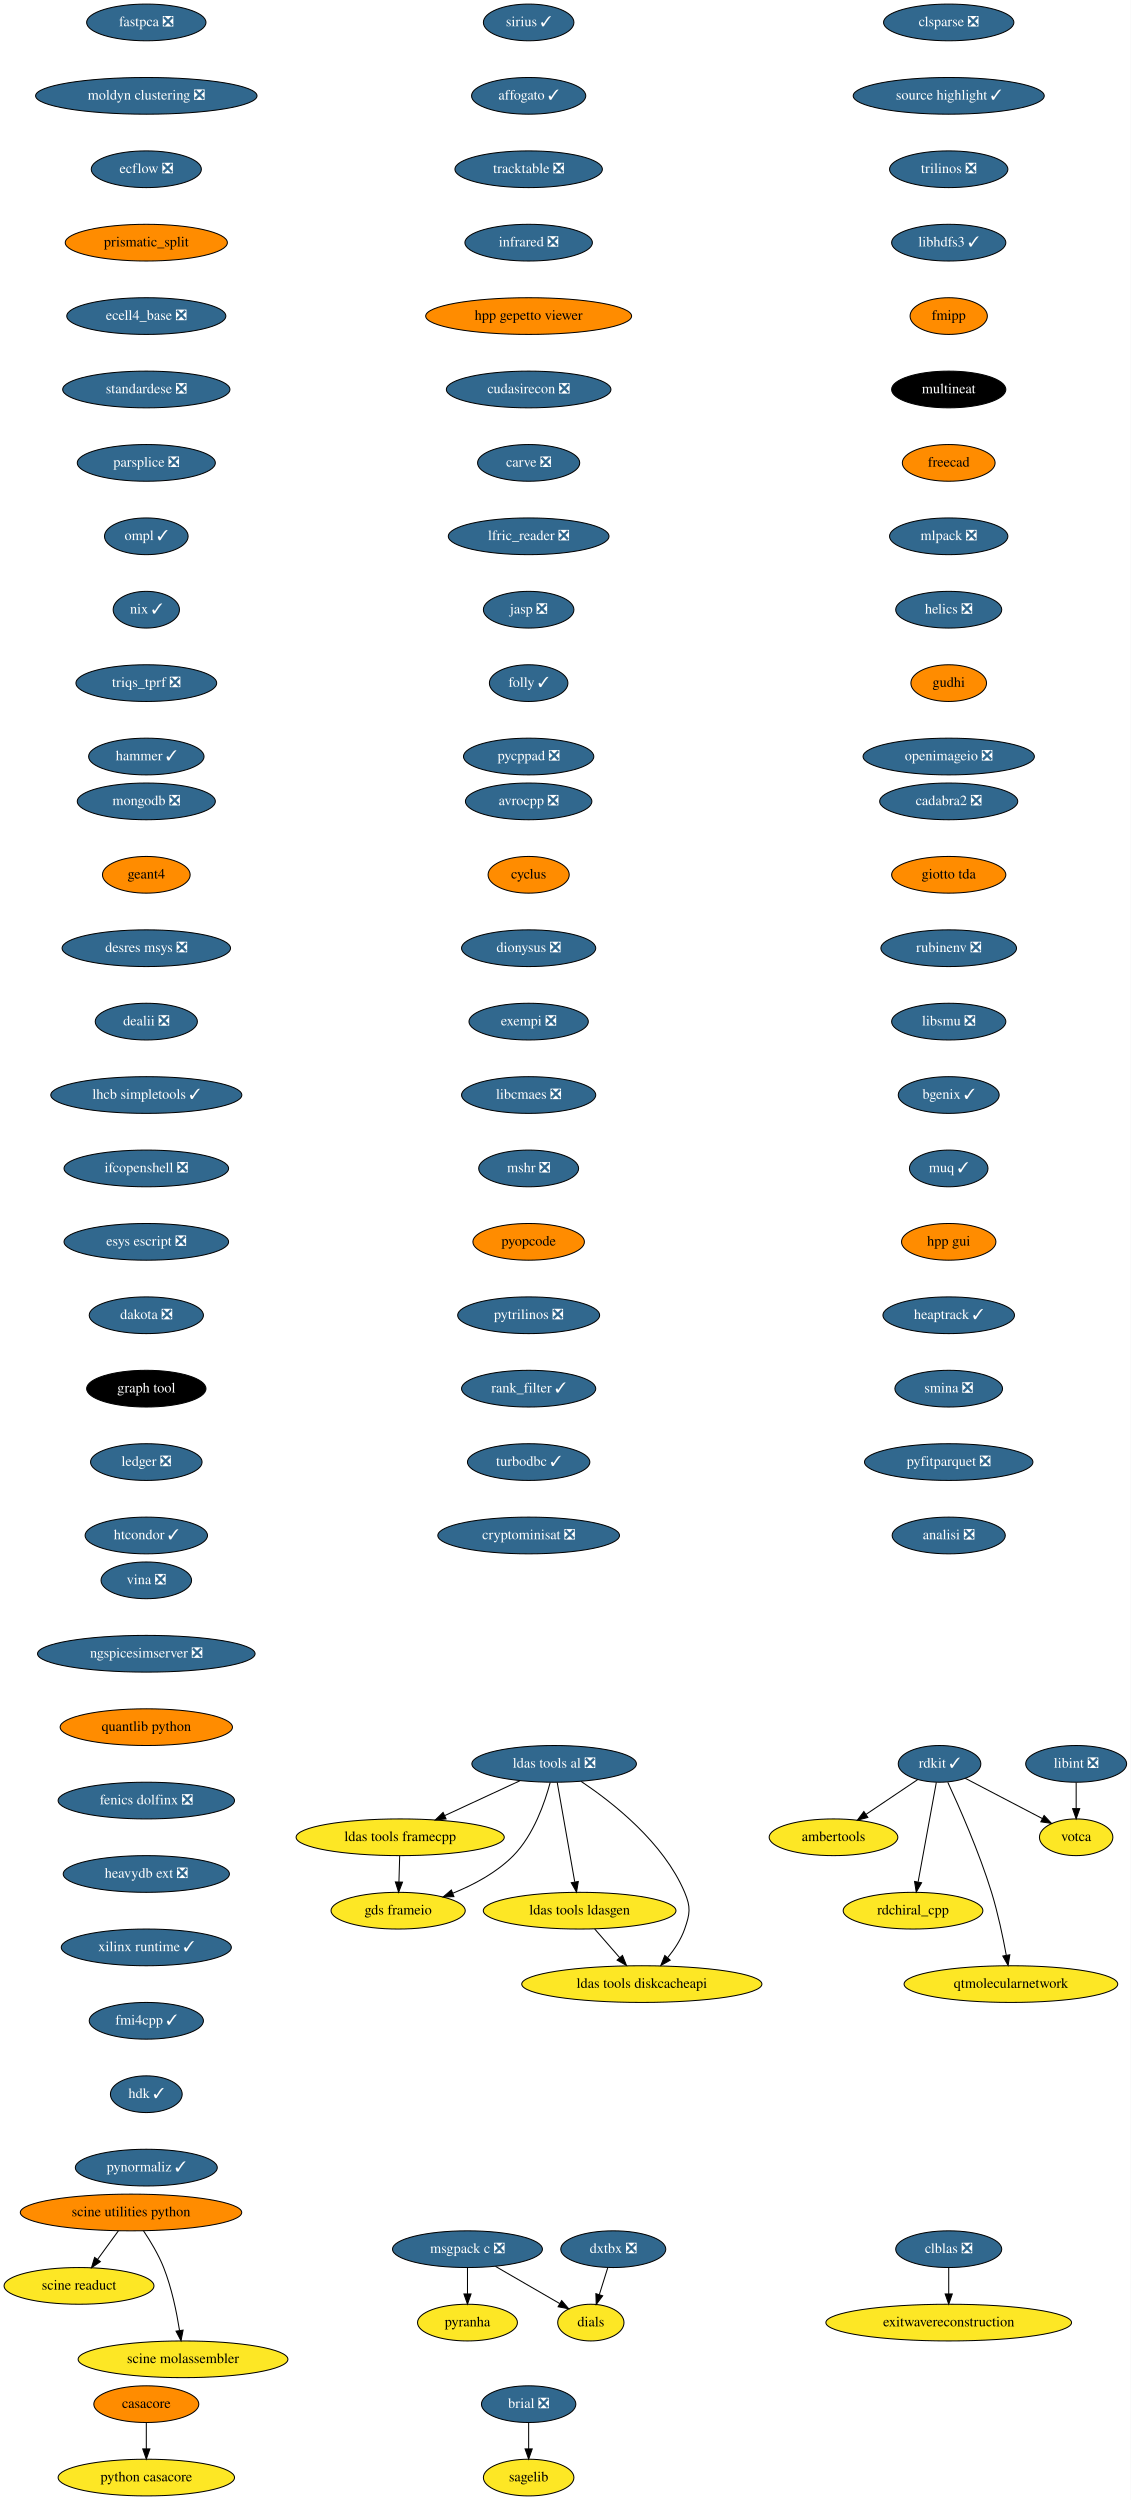
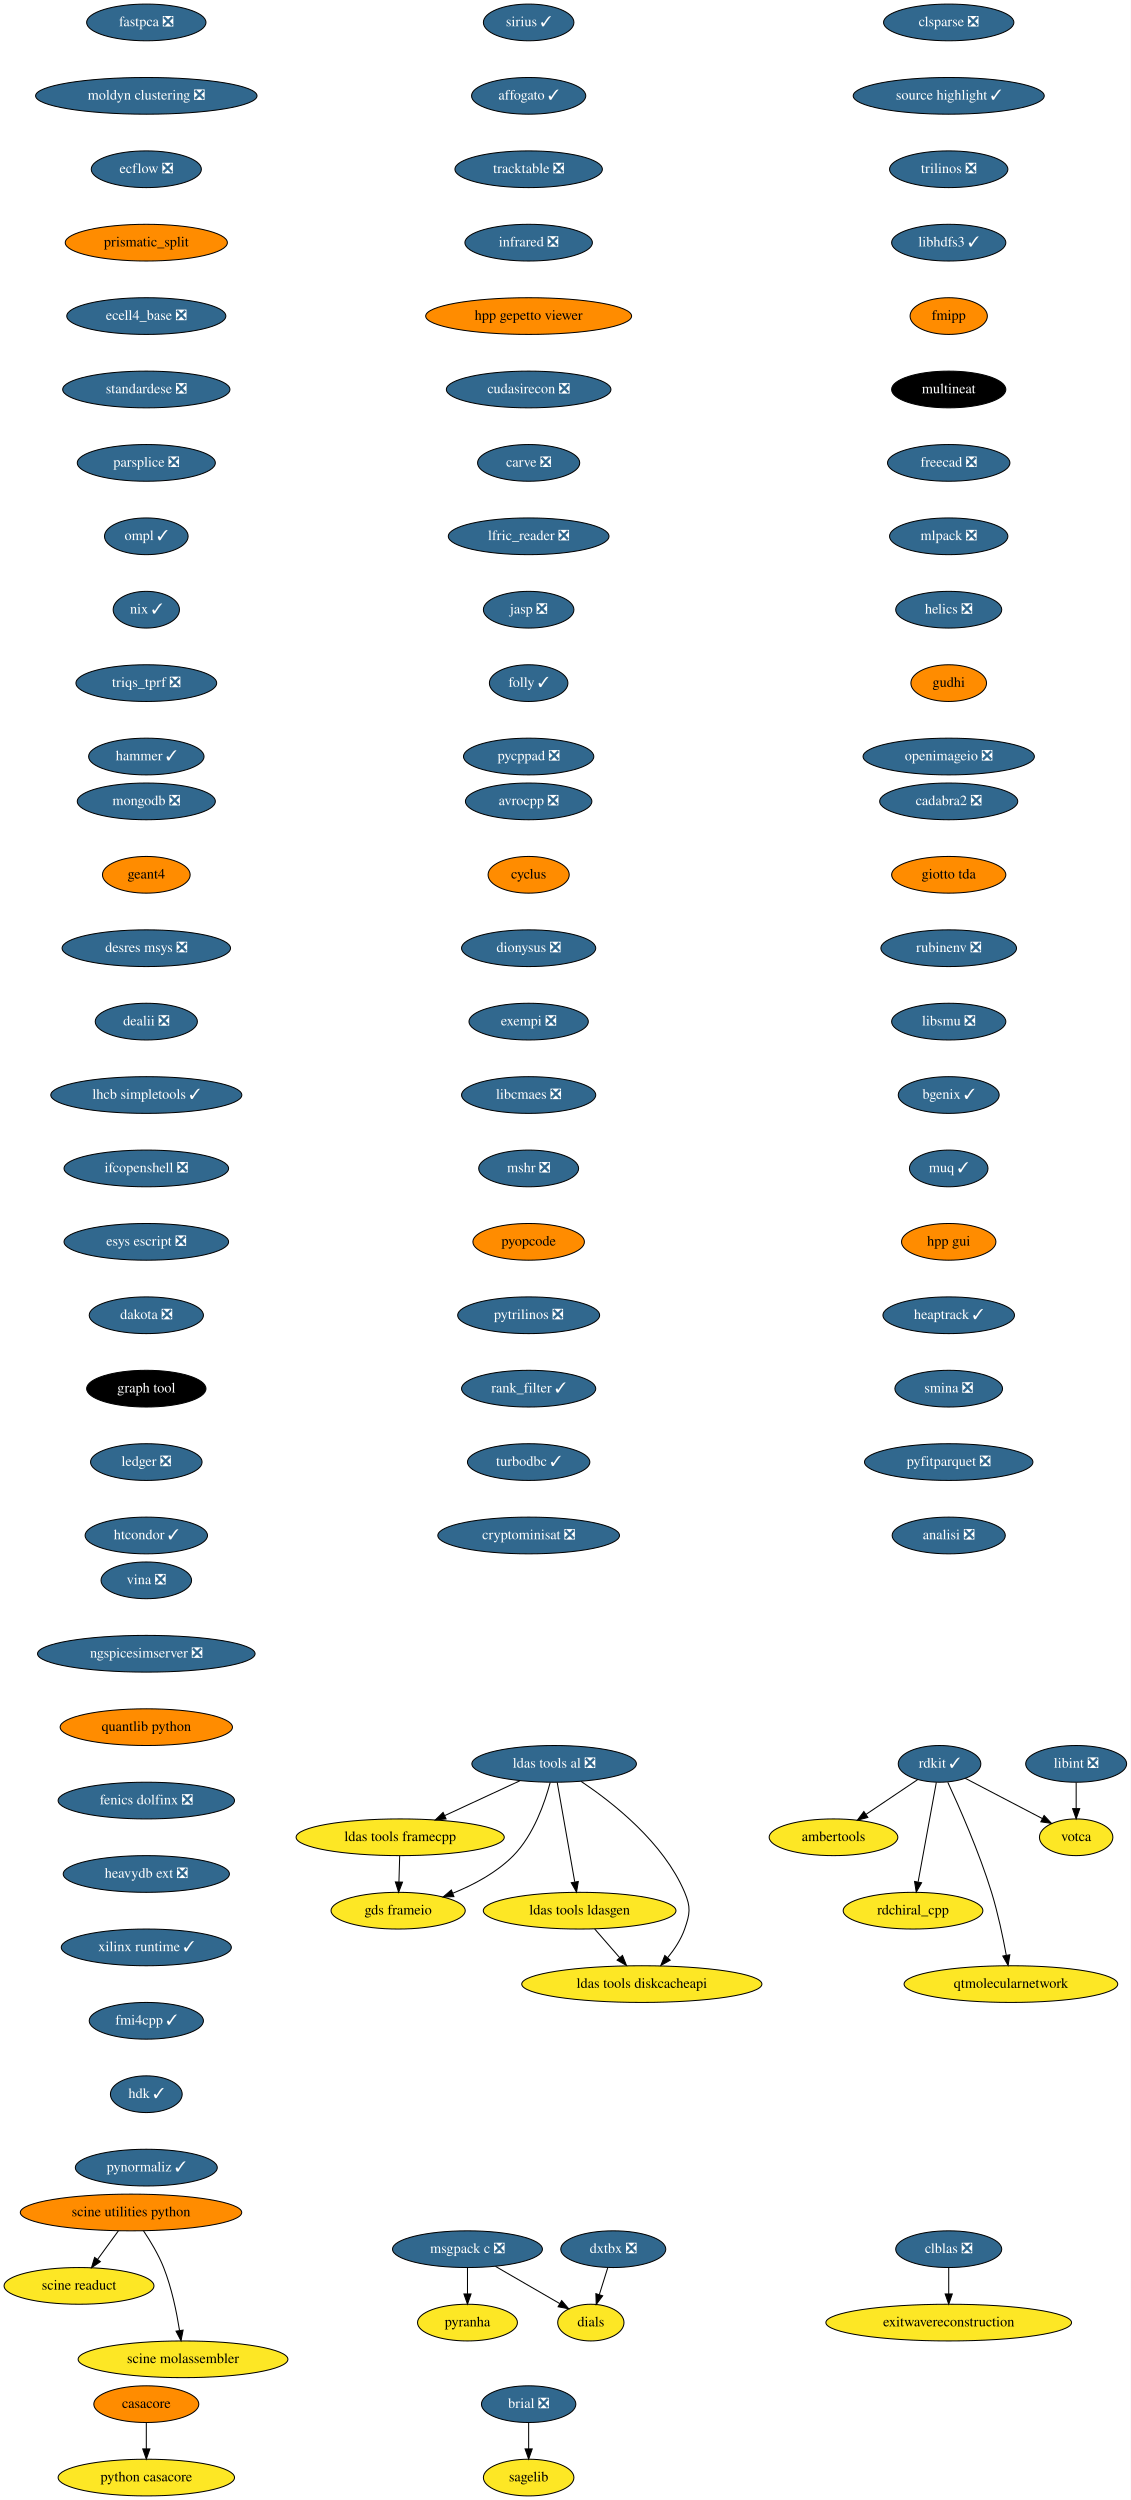
<svg xmlns="http://www.w3.org/2000/svg" xmlns:xlink="http://www.w3.org/1999/xlink" width="1109pt" height="2452pt" viewBox="0.00 0.00 1109.00 2452.00">
  <g id="graph0" class="graph" transform="scale(1 1) rotate(0) translate(4 2448)">
    <polygon fill="white" stroke="none" points="-4,4 -4,-2448 1105,-2448 1105,4 -4,4" />
    <g id="node1" class="node">
      <g id="a_node1">
        <a xlink:href="https://github.com/conda-forge/avrocpp-feedstock/pull/18" xlink:title="avrocpp ❎">
          <ellipse fill="#31688e" stroke="black" cx="514.5" cy="-1662" rx="61.99" ry="18" />
          <text text-anchor="middle" x="514.5" y="-1658.3" font-family="Times,serif" font-size="14.00" fill="white">avrocpp ❎</text>
        </a>
      </g>
    </g>
    <g id="node2" class="node">
      <g id="a_node2">
        <a xlink:href="https://github.com/conda-forge/cyclus-feedstock" xlink:title="cyclus">
          <ellipse fill="#ff8c00" stroke="black" cx="514.5" cy="-1590" rx="39.79" ry="18" />
          <text text-anchor="middle" x="514.5" y="-1586.3" font-family="Times,serif" font-size="14.00">cyclus</text>
        </a>
      </g>
    </g>
    <g id="node7" class="node">
      <g id="a_node7">
        <a xlink:href="https://github.com/conda-forge/dionysus-feedstock/pull/16" xlink:title="dionysus ❎">
          <ellipse fill="#31688e" stroke="black" cx="514.5" cy="-1518" rx="65.79" ry="18" />
          <text text-anchor="middle" x="514.5" y="-1514.3" font-family="Times,serif" font-size="14.00" fill="white">dionysus ❎</text>
        </a>
      </g>
    </g>
    <g id="node3" class="node">
      <g id="a_node3">
        <a xlink:href="https://github.com/conda-forge/brial-feedstock/pull/29" xlink:title="brial ❎">
          <ellipse fill="#31688e" stroke="black" cx="514.5" cy="-90" rx="46.29" ry="18" />
          <text text-anchor="middle" x="514.5" y="-86.3" font-family="Times,serif" font-size="14.00" fill="white">brial ❎</text>
        </a>
      </g>
    </g>
    <g id="node4" class="node">
      <g id="a_node4">
        <a xlink:href="https://github.com/conda-forge/sagelib-feedstock" xlink:title="sagelib">
          <ellipse fill="#fde725" stroke="black" cx="514.5" cy="-18" rx="44.39" ry="18" />
          <text text-anchor="middle" x="514.5" y="-14.3" font-family="Times,serif" font-size="14.00">sagelib</text>
        </a>
      </g>
    </g>
    <g id="edge2" class="edge">
      <path fill="none" stroke="black" d="M514.5,-71.7C514.5,-63.98 514.5,-54.71 514.5,-46.11" />
      <polygon fill="black" stroke="black" points="518,-46.1 514.5,-36.1 511,-46.1 518,-46.1" />
    </g>
    <g id="node5" class="node">
      <g id="a_node5">
        <a xlink:href="https://github.com/conda-forge/casacore-feedstock" xlink:title="casacore">
          <ellipse fill="#ff8c00" stroke="black" cx="139.5" cy="-90" rx="51.5" ry="18" />
          <text text-anchor="middle" x="139.5" y="-86.3" font-family="Times,serif" font-size="14.00">casacore</text>
        </a>
      </g>
    </g>
    <g id="node6" class="node">
      <g id="a_node6">
        <a xlink:href="https://github.com/conda-forge/python-casacore-feedstock" xlink:title="python casacore">
          <ellipse fill="#fde725" stroke="black" cx="139.5" cy="-18" rx="86.5" ry="18" />
          <text text-anchor="middle" x="139.5" y="-14.3" font-family="Times,serif" font-size="14.00">python casacore</text>
        </a>
      </g>
    </g>
    <g id="edge3" class="edge">
      <path fill="none" stroke="black" d="M139.5,-71.7C139.5,-63.98 139.5,-54.71 139.5,-46.11" />
      <polygon fill="black" stroke="black" points="143,-46.1 139.5,-36.1 136,-46.1 143,-46.1" />
    </g>
    <g id="node8" class="node">
      <g id="a_node8">
        <a xlink:href="https://github.com/conda-forge/exempi-feedstock/pull/14" xlink:title="exempi ❎">
          <ellipse fill="#31688e" stroke="black" cx="514.5" cy="-1446" rx="58.5" ry="18" />
          <text text-anchor="middle" x="514.5" y="-1442.3" font-family="Times,serif" font-size="14.00" fill="white">exempi ❎</text>
        </a>
      </g>
    </g>
    <g id="node9" class="node">
      <g id="a_node9">
        <a xlink:href="https://github.com/conda-forge/libcmaes-feedstock/pull/37" xlink:title="libcmaes ❎">
          <ellipse fill="#31688e" stroke="black" cx="514.5" cy="-1374" rx="65.79" ry="18" />
          <text text-anchor="middle" x="514.5" y="-1370.3" font-family="Times,serif" font-size="14.00" fill="white">libcmaes ❎</text>
        </a>
      </g>
    </g>
    <g id="node10" class="node">
      <g id="a_node10">
        <a xlink:href="https://github.com/conda-forge/mshr-feedstock/pull/27" xlink:title="mshr ❎">
          <ellipse fill="#31688e" stroke="black" cx="514.5" cy="-1302" rx="48.99" ry="18" />
          <text text-anchor="middle" x="514.5" y="-1298.3" font-family="Times,serif" font-size="14.00" fill="white">mshr ❎</text>
        </a>
      </g>
    </g>
    <g id="node14" class="node">
      <g id="a_node14">
        <a xlink:href="https://github.com/conda-forge/pyopcode-feedstock" xlink:title="pyopcode">
          <ellipse fill="#ff8c00" stroke="black" cx="514.5" cy="-1230" rx="54.69" ry="18" />
          <text text-anchor="middle" x="514.5" y="-1226.3" font-family="Times,serif" font-size="14.00">pyopcode</text>
        </a>
      </g>
    </g>
    <g id="node11" class="node">
      <g id="a_node11">
        <a xlink:href="https://github.com/conda-forge/msgpack-c-feedstock/pull/34" xlink:title="msgpack c ❎">
          <ellipse fill="#31688e" stroke="black" cx="454.5" cy="-242" rx="73.5" ry="18" />
          <text text-anchor="middle" x="454.5" y="-238.3" font-family="Times,serif" font-size="14.00" fill="white">msgpack c ❎</text>
        </a>
      </g>
    </g>
    <g id="node12" class="node">
      <g id="a_node12">
        <a xlink:href="https://github.com/conda-forge/pyranha-feedstock" xlink:title="pyranha">
          <ellipse fill="#fde725" stroke="black" cx="454.5" cy="-170" rx="48.99" ry="18" />
          <text text-anchor="middle" x="454.5" y="-166.3" font-family="Times,serif" font-size="14.00">pyranha</text>
        </a>
      </g>
    </g>
    <g id="edge8" class="edge">
      <path fill="none" stroke="black" d="M454.5,-223.7C454.5,-215.98 454.5,-206.71 454.5,-198.11" />
      <polygon fill="black" stroke="black" points="458,-198.1 454.5,-188.1 451,-198.1 458,-198.1" />
    </g>
    <g id="node13" class="node">
      <g id="a_node13">
        <a xlink:href="https://github.com/conda-forge/dials-feedstock" xlink:title="dials">
          <ellipse fill="#fde725" stroke="black" cx="575.5" cy="-170" rx="32.5" ry="18" />
          <text text-anchor="middle" x="575.5" y="-166.3" font-family="Times,serif" font-size="14.00">dials</text>
        </a>
      </g>
    </g>
    <g id="edge9" class="edge">
      <path fill="none" stroke="black" d="M481.96,-225.12C500.74,-214.25 525.65,-199.84 545.04,-188.62" />
      <polygon fill="black" stroke="black" points="546.89,-191.6 553.79,-183.56 543.38,-185.54 546.89,-191.6" />
    </g>
    <g id="node15" class="node">
      <g id="a_node15">
        <a xlink:href="https://github.com/conda-forge/pytrilinos-feedstock/pull/47" xlink:title="pytrilinos ❎">
          <ellipse fill="#31688e" stroke="black" cx="514.5" cy="-1158" rx="69.59" ry="18" />
          <text text-anchor="middle" x="514.5" y="-1154.3" font-family="Times,serif" font-size="14.00" fill="white">pytrilinos ❎</text>
        </a>
      </g>
    </g>
    <g id="node16" class="node">
      <g id="a_node16">
        <a xlink:href="https://github.com/conda-forge/rank_filter-feedstock/pull/54" xlink:title="rank_filter ✓">
          <ellipse fill="#31688e" stroke="black" cx="514.5" cy="-1086" rx="65.79" ry="18" />
          <text text-anchor="middle" x="514.5" y="-1082.3" font-family="Times,serif" font-size="14.00" fill="white">rank_filter ✓</text>
        </a>
      </g>
    </g>
    <g id="node17" class="node">
      <g id="a_node17">
        <a xlink:href="https://github.com/conda-forge/turbodbc-feedstock/pull/80" xlink:title="turbodbc ✓">
          <ellipse fill="#31688e" stroke="black" cx="514.5" cy="-1014" rx="60" ry="18" />
          <text text-anchor="middle" x="514.5" y="-1010.3" font-family="Times,serif" font-size="14.00" fill="white">turbodbc ✓</text>
        </a>
      </g>
    </g>
    <g id="node23" class="node">
      <g id="a_node23">
        <a xlink:href="https://github.com/conda-forge/cryptominisat-feedstock/pull/42" xlink:title="cryptominisat ❎">
          <ellipse fill="#31688e" stroke="black" cx="514.5" cy="-942" rx="89.08" ry="18" />
          <text text-anchor="middle" x="514.5" y="-938.3" font-family="Times,serif" font-size="14.00" fill="white">cryptominisat ❎</text>
        </a>
      </g>
    </g>
    <g id="node18" class="node">
      <g id="a_node18">
        <a xlink:href="https://github.com/conda-forge/rdkit-feedstock/pull/108" xlink:title="rdkit ✓">
          <ellipse fill="#31688e" stroke="black" cx="917.5" cy="-718" rx="40.5" ry="18" />
          <text text-anchor="middle" x="917.5" y="-714.3" font-family="Times,serif" font-size="14.00" fill="white">rdkit ✓</text>
        </a>
      </g>
    </g>
    <g id="node19" class="node">
      <g id="a_node19">
        <a xlink:href="https://github.com/conda-forge/ambertools-feedstock" xlink:title="ambertools">
          <ellipse fill="#fde725" stroke="black" cx="813.5" cy="-646" rx="63.09" ry="18" />
          <text text-anchor="middle" x="813.5" y="-642.3" font-family="Times,serif" font-size="14.00">ambertools</text>
        </a>
      </g>
    </g>
    <g id="edge14" class="edge">
      <path fill="none" stroke="black" d="M896.2,-702.67C881.53,-692.79 861.77,-679.49 845.24,-668.37" />
      <polygon fill="black" stroke="black" points="847.19,-665.46 836.94,-662.78 843.28,-671.27 847.19,-665.46" />
    </g>
    <g id="node20" class="node">
      <g id="a_node20">
        <a xlink:href="https://github.com/conda-forge/rdchiral_cpp-feedstock" xlink:title="rdchiral_cpp">
          <ellipse fill="#fde725" stroke="black" cx="891.5" cy="-574" rx="68.49" ry="18" />
          <text text-anchor="middle" x="891.5" y="-570.3" font-family="Times,serif" font-size="14.00">rdchiral_cpp</text>
        </a>
      </g>
    </g>
    <g id="edge15" class="edge">
      <path fill="none" stroke="black" d="M914.36,-699.87C909.93,-675.67 901.79,-631.21 896.52,-602.39" />
      <polygon fill="black" stroke="black" points="899.89,-601.4 894.65,-592.19 893.01,-602.66 899.89,-601.4" />
    </g>
    <g id="node21" class="node">
      <g id="a_node21">
        <a xlink:href="https://github.com/conda-forge/votca-feedstock" xlink:title="votca">
          <ellipse fill="#fde725" stroke="black" cx="1051.5" cy="-646" rx="36" ry="18" />
          <text text-anchor="middle" x="1051.5" y="-642.3" font-family="Times,serif" font-size="14.00">votca</text>
        </a>
      </g>
    </g>
    <g id="edge16" class="edge">
      <path fill="none" stroke="black" d="M942.7,-703.83C964.12,-692.65 995.03,-676.5 1018.43,-664.28" />
      <polygon fill="black" stroke="black" points="1020.07,-667.37 1027.31,-659.64 1016.83,-661.16 1020.07,-667.37" />
    </g>
    <g id="node22" class="node">
      <g id="a_node22">
        <a xlink:href="https://github.com/conda-forge/qtmolecularnetwork-feedstock" xlink:title="qtmolecularnetwork">
          <ellipse fill="#fde725" stroke="black" cx="987.5" cy="-502" rx="104.78" ry="18" />
          <text text-anchor="middle" x="987.5" y="-498.3" font-family="Times,serif" font-size="14.00">qtmolecularnetwork</text>
        </a>
      </g>
    </g>
    <g id="edge17" class="edge">
      <path fill="none" stroke="black" d="M925.58,-699.96C936.58,-676.22 956.29,-631.65 968.5,-592 974.77,-571.65 979.7,-548.05 982.97,-530.28" />
      <polygon fill="black" stroke="black" points="986.44,-530.75 984.74,-520.29 979.55,-529.53 986.44,-530.75" />
    </g>
    <g id="node24" class="node">
      <g id="a_node24">
        <a xlink:href="https://github.com/conda-forge/clblas-feedstock/pull/12" xlink:title="clblas ❎">
          <ellipse fill="#31688e" stroke="black" cx="926.5" cy="-242" rx="52" ry="18" />
          <text text-anchor="middle" x="926.5" y="-238.3" font-family="Times,serif" font-size="14.00" fill="white">clblas ❎</text>
        </a>
      </g>
    </g>
    <g id="node25" class="node">
      <g id="a_node25">
        <a xlink:href="https://github.com/conda-forge/exitwavereconstruction-feedstock" xlink:title="exitwavereconstruction">
          <ellipse fill="#fde725" stroke="black" cx="926.5" cy="-170" rx="120.48" ry="18" />
          <text text-anchor="middle" x="926.5" y="-166.3" font-family="Times,serif" font-size="14.00">exitwavereconstruction</text>
        </a>
      </g>
    </g>
    <g id="edge19" class="edge">
      <path fill="none" stroke="black" d="M926.5,-223.7C926.5,-215.98 926.5,-206.71 926.5,-198.11" />
      <polygon fill="black" stroke="black" points="930,-198.1 926.5,-188.1 923,-198.1 930,-198.1" />
    </g>
    <g id="node26" class="node">
      <g id="a_node26">
        <a xlink:href="https://github.com/conda-forge/clsparse-feedstock/pull/9" xlink:title="clsparse ❎">
          <ellipse fill="#31688e" stroke="black" cx="926.5" cy="-2426" rx="63.89" ry="18" />
          <text text-anchor="middle" x="926.5" y="-2422.3" font-family="Times,serif" font-size="14.00" fill="white">clsparse ❎</text>
        </a>
      </g>
    </g>
    <g id="node27" class="node">
      <g id="a_node27">
        <a xlink:href="https://github.com/conda-forge/source-highlight-feedstock/pull/8" xlink:title="source highlight ✓">
          <ellipse fill="#31688e" stroke="black" cx="926.5" cy="-2354" rx="93.68" ry="18" />
          <text text-anchor="middle" x="926.5" y="-2350.3" font-family="Times,serif" font-size="14.00" fill="white">source highlight ✓</text>
        </a>
      </g>
    </g>
    <g id="node28" class="node">
      <g id="a_node28">
        <a xlink:href="https://github.com/conda-forge/trilinos-feedstock/pull/41" xlink:title="trilinos ❎">
          <ellipse fill="#31688e" stroke="black" cx="926.5" cy="-2282" rx="58" ry="18" />
          <text text-anchor="middle" x="926.5" y="-2278.3" font-family="Times,serif" font-size="14.00" fill="white">trilinos ❎</text>
        </a>
      </g>
    </g>
    <g id="node29" class="node">
      <g id="a_node29">
        <a xlink:href="https://github.com/conda-forge/libhdfs3-feedstock/pull/47" xlink:title="libhdfs3 ✓">
          <ellipse fill="#31688e" stroke="black" cx="926.5" cy="-2210" rx="56" ry="18" />
          <text text-anchor="middle" x="926.5" y="-2206.3" font-family="Times,serif" font-size="14.00" fill="white">libhdfs3 ✓</text>
        </a>
      </g>
    </g>
    <g id="node30" class="node">
      <g id="a_node30">
        <a xlink:href="https://github.com/conda-forge/fmipp-feedstock" xlink:title="fmipp">
          <ellipse fill="#ff8c00" stroke="black" cx="926.5" cy="-2138" rx="37.89" ry="18" />
          <text text-anchor="middle" x="926.5" y="-2134.3" font-family="Times,serif" font-size="14.00">fmipp</text>
        </a>
      </g>
    </g>
    <g id="node31" class="node">
      <g id="a_node31">
        <a xlink:href="https://github.com/conda-forge/multineat-feedstock" xlink:title="multineat">
          <ellipse fill="#000000" stroke="black" cx="926.5" cy="-2066" rx="56" ry="18" />
          <text text-anchor="middle" x="926.5" y="-2062.3" font-family="Times,serif" font-size="14.00" fill="white">multineat</text>
        </a>
      </g>
    </g>
    <g id="node32" class="node">
      <g id="a_node32">
-         <a xlink:href="https://github.com/conda-forge/freecad-feedstock" xlink:title="freecad">
-           <ellipse fill="#ff8c00" stroke="black" cx="926.5" cy="-1994" rx="45.5" ry="18" />
-           <text text-anchor="middle" x="926.5" y="-1990.3" font-family="Times,serif" font-size="14.00">freecad</text>
+         <a xlink:href="https://github.com/conda-forge/freecad-feedstock/pull/76" xlink:title="freecad ❎">
+           <ellipse fill="#31688e" stroke="black" cx="926.5" cy="-1994" rx="60" ry="18" />
+           <text text-anchor="middle" x="926.5" y="-1990.3" font-family="Times,serif" font-size="14.00" fill="white">freecad ❎</text>
        </a>
      </g>
    </g>
    <g id="node33" class="node">
      <g id="a_node33">
        <a xlink:href="https://github.com/conda-forge/mlpack-feedstock/pull/36" xlink:title="mlpack ❎">
          <ellipse fill="#31688e" stroke="black" cx="926.5" cy="-1922" rx="58" ry="18" />
          <text text-anchor="middle" x="926.5" y="-1918.3" font-family="Times,serif" font-size="14.00" fill="white">mlpack ❎</text>
        </a>
      </g>
    </g>
    <g id="node34" class="node">
      <g id="a_node34">
        <a xlink:href="https://github.com/conda-forge/helics-feedstock/pull/31" xlink:title="helics ❎">
          <ellipse fill="#31688e" stroke="black" cx="926.5" cy="-1850" rx="52" ry="18" />
          <text text-anchor="middle" x="926.5" y="-1846.3" font-family="Times,serif" font-size="14.00" fill="white">helics ❎</text>
        </a>
      </g>
    </g>
    <g id="node35" class="node">
      <g id="a_node35">
        <a xlink:href="https://github.com/conda-forge/gudhi-feedstock" xlink:title="gudhi">
          <ellipse fill="#ff8c00" stroke="black" cx="926.5" cy="-1778" rx="37.09" ry="18" />
          <text text-anchor="middle" x="926.5" y="-1774.3" font-family="Times,serif" font-size="14.00">gudhi</text>
        </a>
      </g>
    </g>
    <g id="node41" class="node">
      <g id="a_node41">
        <a xlink:href="https://github.com/conda-forge/openimageio-feedstock/pull/67" xlink:title="openimageio ❎">
          <ellipse fill="#31688e" stroke="black" cx="926.5" cy="-1706" rx="84" ry="18" />
          <text text-anchor="middle" x="926.5" y="-1702.3" font-family="Times,serif" font-size="14.00" fill="white">openimageio ❎</text>
        </a>
      </g>
    </g>
    <g id="node36" class="node">
      <g id="a_node36">
        <a xlink:href="https://github.com/conda-forge/ldas-tools-al-feedstock/pull/22" xlink:title="ldas tools al ❎">
          <ellipse fill="#31688e" stroke="black" cx="539.5" cy="-718" rx="80.69" ry="18" />
          <text text-anchor="middle" x="539.5" y="-714.3" font-family="Times,serif" font-size="14.00" fill="white">ldas tools al ❎</text>
        </a>
      </g>
    </g>
    <g id="node37" class="node">
      <g id="a_node37">
        <a xlink:href="https://github.com/conda-forge/ldas-tools-framecpp-feedstock" xlink:title="ldas tools framecpp">
          <ellipse fill="#fde725" stroke="black" cx="388.5" cy="-646" rx="102.08" ry="18" />
          <text text-anchor="middle" x="388.5" y="-642.3" font-family="Times,serif" font-size="14.00">ldas tools framecpp</text>
        </a>
      </g>
    </g>
    <g id="edge29" class="edge">
      <path fill="none" stroke="black" d="M505.99,-701.46C484.2,-691.37 455.58,-678.1 432.04,-667.19" />
      <polygon fill="black" stroke="black" points="433.51,-664.01 422.96,-662.98 430.57,-670.36 433.51,-664.01" />
    </g>
    <g id="node38" class="node">
      <g id="a_node38">
        <a xlink:href="https://github.com/conda-forge/ldas-tools-ldasgen-feedstock" xlink:title="ldas tools ldasgen">
          <ellipse fill="#fde725" stroke="black" cx="564.5" cy="-574" rx="94.48" ry="18" />
          <text text-anchor="middle" x="564.5" y="-570.3" font-family="Times,serif" font-size="14.00">ldas tools ldasgen</text>
        </a>
      </g>
    </g>
    <g id="edge30" class="edge">
      <path fill="none" stroke="black" d="M542.52,-699.87C546.78,-675.67 554.6,-631.21 559.68,-602.39" />
      <polygon fill="black" stroke="black" points="563.19,-602.64 561.47,-592.19 556.29,-601.43 563.19,-602.64" />
    </g>
    <g id="node39" class="node">
      <g id="a_node39">
        <a xlink:href="https://github.com/conda-forge/ldas-tools-diskcacheapi-feedstock" xlink:title="ldas tools diskcacheapi">
          <ellipse fill="#fde725" stroke="black" cx="625.5" cy="-502" rx="117.78" ry="18" />
          <text text-anchor="middle" x="625.5" y="-498.3" font-family="Times,serif" font-size="14.00">ldas tools diskcacheapi</text>
        </a>
      </g>
    </g>
    <g id="edge31" class="edge">
      <path fill="none" stroke="black" d="M565.92,-700.82C596.99,-680.05 646.94,-640.81 667.5,-592 673.71,-577.25 672.76,-571.11 667.5,-556 663.97,-545.86 657.59,-536.19 650.86,-527.96" />
      <polygon fill="black" stroke="black" points="653.33,-525.46 644.1,-520.24 648.06,-530.07 653.33,-525.46" />
    </g>
    <g id="node40" class="node">
      <g id="a_node40">
        <a xlink:href="https://github.com/conda-forge/gds-frameio-feedstock" xlink:title="gds frameio">
          <ellipse fill="#fde725" stroke="black" cx="386.5" cy="-574" rx="65.79" ry="18" />
          <text text-anchor="middle" x="386.5" y="-570.3" font-family="Times,serif" font-size="14.00">gds frameio</text>
        </a>
      </g>
    </g>
    <g id="edge32" class="edge">
      <path fill="none" stroke="black" d="M535.65,-699.87C530.45,-680.28 519.46,-648.29 499.5,-628 483.23,-611.47 460.81,-599.49 440.23,-591.16" />
      <polygon fill="black" stroke="black" points="441.21,-587.78 430.62,-587.47 438.7,-594.32 441.21,-587.78" />
    </g>
    <g id="edge33" class="edge">
      <path fill="none" stroke="black" d="M388.01,-627.7C387.79,-619.98 387.52,-610.71 387.27,-602.11" />
      <polygon fill="black" stroke="black" points="390.77,-602 386.99,-592.1 383.78,-602.2 390.77,-602" />
    </g>
    <g id="edge34" class="edge">
      <path fill="none" stroke="black" d="M579.27,-556.05C586.65,-547.58 595.73,-537.17 603.88,-527.82" />
      <polygon fill="black" stroke="black" points="606.51,-530.11 610.45,-520.28 601.24,-525.51 606.51,-530.11" />
    </g>
    <g id="node42" class="node">
      <g id="a_node42">
        <a xlink:href="https://github.com/conda-forge/libint-feedstock/pull/13" xlink:title="libint ❎">
          <ellipse fill="#31688e" stroke="black" cx="1051.5" cy="-718" rx="49.5" ry="18" />
          <text text-anchor="middle" x="1051.5" y="-714.3" font-family="Times,serif" font-size="14.00" fill="white">libint ❎</text>
        </a>
      </g>
    </g>
    <g id="edge36" class="edge">
      <path fill="none" stroke="black" d="M1051.5,-699.7C1051.5,-691.98 1051.5,-682.71 1051.5,-674.11" />
      <polygon fill="black" stroke="black" points="1055,-674.1 1051.5,-664.1 1048,-674.1 1055,-674.1" />
    </g>
    <g id="node43" class="node">
      <g id="a_node43">
        <a xlink:href="https://github.com/conda-forge/mongodb-feedstock/pull/69" xlink:title="mongodb ❎">
          <ellipse fill="#31688e" stroke="black" cx="139.5" cy="-1662" rx="67.69" ry="18" />
          <text text-anchor="middle" x="139.5" y="-1658.3" font-family="Times,serif" font-size="14.00" fill="white">mongodb ❎</text>
        </a>
      </g>
    </g>
    <g id="node44" class="node">
      <g id="a_node44">
        <a xlink:href="https://github.com/conda-forge/geant4-feedstock" xlink:title="geant4">
          <ellipse fill="#ff8c00" stroke="black" cx="139.5" cy="-1590" rx="43" ry="18" />
          <text text-anchor="middle" x="139.5" y="-1586.3" font-family="Times,serif" font-size="14.00">geant4</text>
        </a>
      </g>
    </g>
    <g id="node45" class="node">
      <g id="a_node45">
        <a xlink:href="https://github.com/conda-forge/desres-msys-feedstock/pull/20" xlink:title="desres msys ❎">
          <ellipse fill="#31688e" stroke="black" cx="139.5" cy="-1518" rx="82.59" ry="18" />
          <text text-anchor="middle" x="139.5" y="-1514.3" font-family="Times,serif" font-size="14.00" fill="white">desres msys ❎</text>
        </a>
      </g>
    </g>
    <g id="node46" class="node">
      <g id="a_node46">
        <a xlink:href="https://github.com/conda-forge/dealii-feedstock/pull/26" xlink:title="dealii ❎">
          <ellipse fill="#31688e" stroke="black" cx="139.5" cy="-1446" rx="50.09" ry="18" />
          <text text-anchor="middle" x="139.5" y="-1442.3" font-family="Times,serif" font-size="14.00" fill="white">dealii ❎</text>
        </a>
      </g>
    </g>
    <g id="node47" class="node">
      <g id="a_node47">
        <a xlink:href="https://github.com/conda-forge/lhcb-simpletools-feedstock/pull/23" xlink:title="lhcb simpletools ✓">
          <ellipse fill="#31688e" stroke="black" cx="139.5" cy="-1374" rx="93.68" ry="18" />
          <text text-anchor="middle" x="139.5" y="-1370.3" font-family="Times,serif" font-size="14.00" fill="white">lhcb simpletools ✓</text>
        </a>
      </g>
    </g>
    <g id="node48" class="node">
      <g id="a_node48">
        <a xlink:href="https://github.com/conda-forge/ifcopenshell-feedstock/pull/22" xlink:title="ifcopenshell ❎">
          <ellipse fill="#31688e" stroke="black" cx="139.5" cy="-1302" rx="80.69" ry="18" />
          <text text-anchor="middle" x="139.5" y="-1298.3" font-family="Times,serif" font-size="14.00" fill="white">ifcopenshell ❎</text>
        </a>
      </g>
    </g>
    <g id="node49" class="node">
      <g id="a_node49">
        <a xlink:href="https://github.com/conda-forge/esys-escript-feedstock/pull/57" xlink:title="esys escript ❎">
          <ellipse fill="#31688e" stroke="black" cx="139.5" cy="-1230" rx="80.69" ry="18" />
          <text text-anchor="middle" x="139.5" y="-1226.3" font-family="Times,serif" font-size="14.00" fill="white">esys escript ❎</text>
        </a>
      </g>
    </g>
    <g id="node50" class="node">
      <g id="a_node50">
        <a xlink:href="https://github.com/conda-forge/dakota-feedstock/pull/32" xlink:title="dakota ❎">
          <ellipse fill="#31688e" stroke="black" cx="139.5" cy="-1158" rx="56" ry="18" />
          <text text-anchor="middle" x="139.5" y="-1154.3" font-family="Times,serif" font-size="14.00" fill="white">dakota ❎</text>
        </a>
      </g>
    </g>
    <g id="node51" class="node">
      <g id="a_node51">
        <a xlink:href="https://github.com/conda-forge/graph-tool-feedstock" xlink:title="graph tool">
          <ellipse fill="#000000" stroke="black" cx="139.5" cy="-1086" rx="58.5" ry="18" />
          <text text-anchor="middle" x="139.5" y="-1082.3" font-family="Times,serif" font-size="14.00" fill="white">graph tool</text>
        </a>
      </g>
    </g>
    <g id="node52" class="node">
      <g id="a_node52">
        <a xlink:href="https://github.com/conda-forge/ledger-feedstock/pull/20" xlink:title="ledger ❎">
          <ellipse fill="#31688e" stroke="black" cx="139.5" cy="-1014" rx="54.69" ry="18" />
          <text text-anchor="middle" x="139.5" y="-1010.3" font-family="Times,serif" font-size="14.00" fill="white">ledger ❎</text>
        </a>
      </g>
    </g>
    <g id="node53" class="node">
      <g id="a_node53">
        <a xlink:href="https://github.com/conda-forge/htcondor-feedstock/pull/115" xlink:title="htcondor ✓">
          <ellipse fill="#31688e" stroke="black" cx="139.5" cy="-942" rx="60" ry="18" />
          <text text-anchor="middle" x="139.5" y="-938.3" font-family="Times,serif" font-size="14.00" fill="white">htcondor ✓</text>
        </a>
      </g>
    </g>
    <g id="node54" class="node">
      <g id="a_node54">
        <a xlink:href="https://github.com/conda-forge/fastpca-feedstock/pull/6" xlink:title="fastpca ❎">
          <ellipse fill="#31688e" stroke="black" cx="139.5" cy="-2426" rx="58.5" ry="18" />
          <text text-anchor="middle" x="139.5" y="-2422.3" font-family="Times,serif" font-size="14.00" fill="white">fastpca ❎</text>
        </a>
      </g>
    </g>
    <g id="node55" class="node">
      <g id="a_node55">
        <a xlink:href="https://github.com/conda-forge/moldyn-clustering-feedstock/pull/8" xlink:title="moldyn clustering ❎">
          <ellipse fill="#31688e" stroke="black" cx="139.5" cy="-2354" rx="108.58" ry="18" />
          <text text-anchor="middle" x="139.5" y="-2350.3" font-family="Times,serif" font-size="14.00" fill="white">moldyn clustering ❎</text>
        </a>
      </g>
    </g>
    <g id="node56" class="node">
      <g id="a_node56">
        <a xlink:href="https://github.com/conda-forge/ecflow-feedstock/pull/35" xlink:title="ecflow ❎">
          <ellipse fill="#31688e" stroke="black" cx="139.5" cy="-2282" rx="54" ry="18" />
          <text text-anchor="middle" x="139.5" y="-2278.3" font-family="Times,serif" font-size="14.00" fill="white">ecflow ❎</text>
        </a>
      </g>
    </g>
    <g id="node57" class="node">
      <g id="a_node57">
        <a xlink:href="https://github.com/conda-forge/prismatic_split-feedstock" xlink:title="prismatic_split">
          <ellipse fill="#ff8c00" stroke="black" cx="139.5" cy="-2210" rx="79.5" ry="18" />
          <text text-anchor="middle" x="139.5" y="-2206.3" font-family="Times,serif" font-size="14.00">prismatic_split</text>
        </a>
      </g>
    </g>
    <g id="node58" class="node">
      <g id="a_node58">
        <a xlink:href="https://github.com/conda-forge/ecell4_base-feedstock/pull/19" xlink:title="ecell4_base ❎">
          <ellipse fill="#31688e" stroke="black" cx="139.5" cy="-2138" rx="78" ry="18" />
          <text text-anchor="middle" x="139.5" y="-2134.3" font-family="Times,serif" font-size="14.00" fill="white">ecell4_base ❎</text>
        </a>
      </g>
    </g>
    <g id="node59" class="node">
      <g id="a_node59">
        <a xlink:href="https://github.com/conda-forge/standardese-feedstock/pull/9" xlink:title="standardese ❎">
          <ellipse fill="#31688e" stroke="black" cx="139.5" cy="-2066" rx="82" ry="18" />
          <text text-anchor="middle" x="139.5" y="-2062.3" font-family="Times,serif" font-size="14.00" fill="white">standardese ❎</text>
        </a>
      </g>
    </g>
    <g id="node60" class="node">
      <g id="a_node60">
        <a xlink:href="https://github.com/conda-forge/parsplice-feedstock/pull/9" xlink:title="parsplice ❎">
          <ellipse fill="#31688e" stroke="black" cx="139.5" cy="-1994" rx="67.69" ry="18" />
          <text text-anchor="middle" x="139.5" y="-1990.3" font-family="Times,serif" font-size="14.00" fill="white">parsplice ❎</text>
        </a>
      </g>
    </g>
    <g id="node61" class="node">
      <g id="a_node61">
        <a xlink:href="https://github.com/conda-forge/ompl-feedstock/pull/18" xlink:title="ompl ✓">
          <ellipse fill="#31688e" stroke="black" cx="139.5" cy="-1922" rx="41" ry="18" />
          <text text-anchor="middle" x="139.5" y="-1918.3" font-family="Times,serif" font-size="14.00" fill="white">ompl ✓</text>
        </a>
      </g>
    </g>
    <g id="node62" class="node">
      <g id="a_node62">
        <a xlink:href="https://github.com/conda-forge/nix-feedstock/pull/20" xlink:title="nix ✓">
          <ellipse fill="#31688e" stroke="black" cx="139.5" cy="-1850" rx="32.5" ry="18" />
          <text text-anchor="middle" x="139.5" y="-1846.3" font-family="Times,serif" font-size="14.00" fill="white">nix ✓</text>
        </a>
      </g>
    </g>
    <g id="node63" class="node">
      <g id="a_node63">
        <a xlink:href="https://github.com/conda-forge/triqs_tprf-feedstock/pull/16" xlink:title="triqs_tprf ❎">
          <ellipse fill="#31688e" stroke="black" cx="139.5" cy="-1778" rx="69" ry="18" />
          <text text-anchor="middle" x="139.5" y="-1774.3" font-family="Times,serif" font-size="14.00" fill="white">triqs_tprf ❎</text>
        </a>
      </g>
    </g>
    <g id="node64" class="node">
      <g id="a_node64">
        <a xlink:href="https://github.com/conda-forge/hammer-feedstock/pull/26" xlink:title="hammer ✓">
          <ellipse fill="#31688e" stroke="black" cx="139.5" cy="-1706" rx="56.59" ry="18" />
          <text text-anchor="middle" x="139.5" y="-1702.3" font-family="Times,serif" font-size="14.00" fill="white">hammer ✓</text>
        </a>
      </g>
    </g>
    <g id="node65" class="node">
      <g id="a_node65">
        <a xlink:href="https://github.com/conda-forge/cadabra2-feedstock/pull/35" xlink:title="cadabra2 ❎">
          <ellipse fill="#31688e" stroke="black" cx="926.5" cy="-1662" rx="67.69" ry="18" />
          <text text-anchor="middle" x="926.5" y="-1658.3" font-family="Times,serif" font-size="14.00" fill="white">cadabra2 ❎</text>
        </a>
      </g>
    </g>
    <g id="node66" class="node">
      <g id="a_node66">
        <a xlink:href="https://github.com/conda-forge/giotto-tda-feedstock" xlink:title="giotto tda">
          <ellipse fill="#ff8c00" stroke="black" cx="926.5" cy="-1590" rx="56" ry="18" />
          <text text-anchor="middle" x="926.5" y="-1586.3" font-family="Times,serif" font-size="14.00">giotto tda</text>
        </a>
      </g>
    </g>
    <g id="node67" class="node">
      <g id="a_node67">
        <a xlink:href="https://github.com/conda-forge/rubinenv-feedstock/pull/109" xlink:title="rubinenv ❎">
          <ellipse fill="#31688e" stroke="black" cx="926.5" cy="-1518" rx="66.5" ry="18" />
          <text text-anchor="middle" x="926.5" y="-1514.3" font-family="Times,serif" font-size="14.00" fill="white">rubinenv ❎</text>
        </a>
      </g>
    </g>
    <g id="node68" class="node">
      <g id="a_node68">
        <a xlink:href="https://github.com/conda-forge/libsmu-feedstock/pull/12" xlink:title="libsmu ❎">
          <ellipse fill="#31688e" stroke="black" cx="926.5" cy="-1446" rx="56" ry="18" />
          <text text-anchor="middle" x="926.5" y="-1442.3" font-family="Times,serif" font-size="14.00" fill="white">libsmu ❎</text>
        </a>
      </g>
    </g>
    <g id="node69" class="node">
      <g id="a_node69">
        <a xlink:href="https://github.com/conda-forge/bgenix-feedstock/pull/23" xlink:title="bgenix ✓">
          <ellipse fill="#31688e" stroke="black" cx="926.5" cy="-1374" rx="49.5" ry="18" />
          <text text-anchor="middle" x="926.5" y="-1370.3" font-family="Times,serif" font-size="14.00" fill="white">bgenix ✓</text>
        </a>
      </g>
    </g>
    <g id="node70" class="node">
      <g id="a_node70">
        <a xlink:href="https://github.com/conda-forge/muq-feedstock/pull/29" xlink:title="muq ✓">
          <ellipse fill="#31688e" stroke="black" cx="926.5" cy="-1302" rx="38.5" ry="18" />
          <text text-anchor="middle" x="926.5" y="-1298.3" font-family="Times,serif" font-size="14.00" fill="white">muq ✓</text>
        </a>
      </g>
    </g>
    <g id="node71" class="node">
      <g id="a_node71">
        <a xlink:href="https://github.com/conda-forge/hpp-gui-feedstock" xlink:title="hpp gui">
          <ellipse fill="#ff8c00" stroke="black" cx="926.5" cy="-1230" rx="46.29" ry="18" />
          <text text-anchor="middle" x="926.5" y="-1226.3" font-family="Times,serif" font-size="14.00">hpp gui</text>
        </a>
      </g>
    </g>
    <g id="node72" class="node">
      <g id="a_node72">
        <a xlink:href="https://github.com/conda-forge/heaptrack-feedstock/pull/7" xlink:title="heaptrack ✓">
          <ellipse fill="#31688e" stroke="black" cx="926.5" cy="-1158" rx="64.5" ry="18" />
          <text text-anchor="middle" x="926.5" y="-1154.3" font-family="Times,serif" font-size="14.00" fill="white">heaptrack ✓</text>
        </a>
      </g>
    </g>
    <g id="node73" class="node">
      <g id="a_node73">
        <a xlink:href="https://github.com/conda-forge/smina-feedstock/pull/1" xlink:title="smina ❎">
          <ellipse fill="#31688e" stroke="black" cx="926.5" cy="-1086" rx="52.79" ry="18" />
          <text text-anchor="middle" x="926.5" y="-1082.3" font-family="Times,serif" font-size="14.00" fill="white">smina ❎</text>
        </a>
      </g>
    </g>
    <g id="node74" class="node">
      <g id="a_node74">
        <a xlink:href="https://github.com/conda-forge/pyfitparquet-feedstock/pull/12" xlink:title="pyfitparquet ❎">
          <ellipse fill="#31688e" stroke="black" cx="926.5" cy="-1014" rx="82.59" ry="18" />
          <text text-anchor="middle" x="926.5" y="-1010.3" font-family="Times,serif" font-size="14.00" fill="white">pyfitparquet ❎</text>
        </a>
      </g>
    </g>
    <g id="node75" class="node">
      <g id="a_node75">
        <a xlink:href="https://github.com/conda-forge/analisi-feedstock/pull/23" xlink:title="analisi ❎">
          <ellipse fill="#31688e" stroke="black" cx="926.5" cy="-942" rx="55.49" ry="18" />
          <text text-anchor="middle" x="926.5" y="-938.3" font-family="Times,serif" font-size="14.00" fill="white">analisi ❎</text>
        </a>
      </g>
    </g>
    <g id="node76" class="node">
      <g id="a_node76">
        <a xlink:href="https://github.com/conda-forge/sirius-feedstock/pull/15" xlink:title="sirius ✓">
          <ellipse fill="#31688e" stroke="black" cx="514.5" cy="-2426" rx="44.39" ry="18" />
          <text text-anchor="middle" x="514.5" y="-2422.3" font-family="Times,serif" font-size="14.00" fill="white">sirius ✓</text>
        </a>
      </g>
    </g>
    <g id="node77" class="node">
      <g id="a_node77">
        <a xlink:href="https://github.com/conda-forge/affogato-feedstock/pull/11" xlink:title="affogato ✓">
          <ellipse fill="#31688e" stroke="black" cx="514.5" cy="-2354" rx="56" ry="18" />
          <text text-anchor="middle" x="514.5" y="-2350.3" font-family="Times,serif" font-size="14.00" fill="white">affogato ✓</text>
        </a>
      </g>
    </g>
    <g id="node78" class="node">
      <g id="a_node78">
        <a xlink:href="https://github.com/conda-forge/tracktable-feedstock/pull/14" xlink:title="tracktable ❎">
          <ellipse fill="#31688e" stroke="black" cx="514.5" cy="-2282" rx="72.29" ry="18" />
          <text text-anchor="middle" x="514.5" y="-2278.3" font-family="Times,serif" font-size="14.00" fill="white">tracktable ❎</text>
        </a>
      </g>
    </g>
    <g id="node79" class="node">
      <g id="a_node79">
        <a xlink:href="https://github.com/conda-forge/infrared-feedstock/pull/5" xlink:title="infrared ❎">
          <ellipse fill="#31688e" stroke="black" cx="514.5" cy="-2210" rx="62.5" ry="18" />
          <text text-anchor="middle" x="514.5" y="-2206.3" font-family="Times,serif" font-size="14.00" fill="white">infrared ❎</text>
        </a>
      </g>
    </g>
    <g id="node80" class="node">
      <g id="a_node80">
        <a xlink:href="https://github.com/conda-forge/hpp-gepetto-viewer-feedstock" xlink:title="hpp gepetto viewer">
          <ellipse fill="#ff8c00" stroke="black" cx="514.5" cy="-2138" rx="100.98" ry="18" />
          <text text-anchor="middle" x="514.5" y="-2134.3" font-family="Times,serif" font-size="14.00">hpp gepetto viewer</text>
        </a>
      </g>
    </g>
    <g id="node81" class="node">
      <g id="a_node81">
        <a xlink:href="https://github.com/conda-forge/cudasirecon-feedstock/pull/12" xlink:title="cudasirecon ❎">
          <ellipse fill="#31688e" stroke="black" cx="514.5" cy="-2066" rx="80.69" ry="18" />
          <text text-anchor="middle" x="514.5" y="-2062.3" font-family="Times,serif" font-size="14.00" fill="white">cudasirecon ❎</text>
        </a>
      </g>
    </g>
    <g id="node82" class="node">
      <g id="a_node82">
        <a xlink:href="https://github.com/conda-forge/carve-feedstock/pull/2" xlink:title="carve ❎">
          <ellipse fill="#31688e" stroke="black" cx="514.5" cy="-1994" rx="50.09" ry="18" />
          <text text-anchor="middle" x="514.5" y="-1990.3" font-family="Times,serif" font-size="14.00" fill="white">carve ❎</text>
        </a>
      </g>
    </g>
    <g id="node83" class="node">
      <g id="a_node83">
        <a xlink:href="https://github.com/conda-forge/lfric_reader-feedstock/pull/13" xlink:title="lfric_reader ❎">
          <ellipse fill="#31688e" stroke="black" cx="514.5" cy="-1922" rx="78.79" ry="18" />
          <text text-anchor="middle" x="514.5" y="-1918.3" font-family="Times,serif" font-size="14.00" fill="white">lfric_reader ❎</text>
        </a>
      </g>
    </g>
    <g id="node84" class="node">
      <g id="a_node84">
        <a xlink:href="https://github.com/conda-forge/jasp-feedstock/pull/17" xlink:title="jasp ❎">
          <ellipse fill="#31688e" stroke="black" cx="514.5" cy="-1850" rx="44.39" ry="18" />
          <text text-anchor="middle" x="514.5" y="-1846.3" font-family="Times,serif" font-size="14.00" fill="white">jasp ❎</text>
        </a>
      </g>
    </g>
    <g id="node85" class="node">
      <g id="a_node85">
        <a xlink:href="https://github.com/conda-forge/folly-feedstock/pull/60" xlink:title="folly ✓">
          <ellipse fill="#31688e" stroke="black" cx="514.5" cy="-1778" rx="38.5" ry="18" />
          <text text-anchor="middle" x="514.5" y="-1774.3" font-family="Times,serif" font-size="14.00" fill="white">folly ✓</text>
        </a>
      </g>
    </g>
    <g id="node86" class="node">
      <g id="a_node86">
        <a xlink:href="https://github.com/conda-forge/pycppad-feedstock/pull/10" xlink:title="pycppad ❎">
          <ellipse fill="#31688e" stroke="black" cx="514.5" cy="-1706" rx="63.89" ry="18" />
          <text text-anchor="middle" x="514.5" y="-1702.3" font-family="Times,serif" font-size="14.00" fill="white">pycppad ❎</text>
        </a>
      </g>
    </g>
    <g id="node87" class="node">
      <g id="a_node87">
        <a xlink:href="https://github.com/conda-forge/vina-feedstock/pull/4" xlink:title="vina ❎">
          <ellipse fill="#31688e" stroke="black" cx="139.5" cy="-898" rx="44.39" ry="18" />
          <text text-anchor="middle" x="139.5" y="-894.3" font-family="Times,serif" font-size="14.00" fill="white">vina ❎</text>
        </a>
      </g>
    </g>
    <g id="node88" class="node">
      <g id="a_node88">
        <a xlink:href="https://github.com/conda-forge/ngspicesimserver-feedstock/pull/12" xlink:title="ngspicesimserver ❎">
          <ellipse fill="#31688e" stroke="black" cx="139.5" cy="-826" rx="106.68" ry="18" />
          <text text-anchor="middle" x="139.5" y="-822.3" font-family="Times,serif" font-size="14.00" fill="white">ngspicesimserver ❎</text>
        </a>
      </g>
    </g>
    <g id="node89" class="node">
      <g id="a_node89">
        <a xlink:href="https://github.com/conda-forge/quantlib-python-feedstock" xlink:title="quantlib python">
          <ellipse fill="#ff8c00" stroke="black" cx="139.5" cy="-754" rx="84.5" ry="18" />
          <text text-anchor="middle" x="139.5" y="-750.3" font-family="Times,serif" font-size="14.00">quantlib python</text>
        </a>
      </g>
    </g>
    <g id="node94" class="node">
      <g id="a_node94">
        <a xlink:href="https://github.com/conda-forge/fenics-dolfinx-feedstock/pull/23" xlink:title="fenics dolfinx ❎">
          <ellipse fill="#31688e" stroke="black" cx="139.5" cy="-682" rx="86.5" ry="18" />
          <text text-anchor="middle" x="139.5" y="-678.3" font-family="Times,serif" font-size="14.00" fill="white">fenics dolfinx ❎</text>
        </a>
      </g>
    </g>
    <g id="node90" class="node">
      <g id="a_node90">
        <a xlink:href="https://github.com/conda-forge/dxtbx-feedstock/pull/23" xlink:title="dxtbx ❎">
          <ellipse fill="#31688e" stroke="black" cx="597.5" cy="-242" rx="51.5" ry="18" />
          <text text-anchor="middle" x="597.5" y="-238.3" font-family="Times,serif" font-size="14.00" fill="white">dxtbx ❎</text>
        </a>
      </g>
    </g>
    <g id="edge79" class="edge">
      <path fill="none" stroke="black" d="M592.17,-224.05C589.66,-216.06 586.6,-206.33 583.8,-197.4" />
      <polygon fill="black" stroke="black" points="587.11,-196.28 580.78,-187.79 580.44,-198.38 587.11,-196.28" />
    </g>
    <g id="node91" class="node">
      <g id="a_node91">
        <a xlink:href="https://github.com/conda-forge/scine-utilities-python-feedstock" xlink:title="scine utilities python">
          <ellipse fill="#ff8c00" stroke="black" cx="124.5" cy="-278" rx="108.58" ry="18" />
          <text text-anchor="middle" x="124.5" y="-274.3" font-family="Times,serif" font-size="14.00">scine utilities python</text>
        </a>
      </g>
    </g>
    <g id="node92" class="node">
      <g id="a_node92">
        <a xlink:href="https://github.com/conda-forge/scine-readuct-feedstock" xlink:title="scine readuct">
          <ellipse fill="#fde725" stroke="black" cx="73.5" cy="-206" rx="73.5" ry="18" />
          <text text-anchor="middle" x="73.5" y="-202.3" font-family="Times,serif" font-size="14.00">scine readuct</text>
        </a>
      </g>
    </g>
    <g id="edge80" class="edge">
      <path fill="none" stroke="black" d="M112.15,-260.05C106.02,-251.63 98.48,-241.28 91.69,-231.97" />
      <polygon fill="black" stroke="black" points="94.45,-229.81 85.73,-223.79 88.79,-233.93 94.45,-229.81" />
    </g>
    <g id="node93" class="node">
      <g id="a_node93">
        <a xlink:href="https://github.com/conda-forge/scine-molassembler-feedstock" xlink:title="scine molassembler">
          <ellipse fill="#fde725" stroke="black" cx="175.5" cy="-134" rx="102.88" ry="18" />
          <text text-anchor="middle" x="175.5" y="-130.3" font-family="Times,serif" font-size="14.00">scine molassembler</text>
        </a>
      </g>
    </g>
    <g id="edge81" class="edge">
      <path fill="none" stroke="black" d="M136.7,-260.09C143.44,-250.04 151.44,-236.79 156.5,-224 164.38,-204.08 169.25,-180.28 172.08,-162.31" />
      <polygon fill="black" stroke="black" points="175.57,-162.62 173.55,-152.22 168.64,-161.61 175.57,-162.62" />
    </g>
    <g id="node95" class="node">
      <g id="a_node95">
        <a xlink:href="https://github.com/conda-forge/heavydb-ext-feedstock/pull/22" xlink:title="heavydb ext ❎">
          <ellipse fill="#31688e" stroke="black" cx="139.5" cy="-610" rx="81.49" ry="18" />
          <text text-anchor="middle" x="139.5" y="-606.3" font-family="Times,serif" font-size="14.00" fill="white">heavydb ext ❎</text>
        </a>
      </g>
    </g>
    <g id="node96" class="node">
      <g id="a_node96">
        <a xlink:href="https://github.com/conda-forge/xilinx-runtime-feedstock/pull/8" xlink:title="xilinx runtime ✓">
          <ellipse fill="#31688e" stroke="black" cx="139.5" cy="-538" rx="83.39" ry="18" />
          <text text-anchor="middle" x="139.5" y="-534.3" font-family="Times,serif" font-size="14.00" fill="white">xilinx runtime ✓</text>
        </a>
      </g>
    </g>
    <g id="node97" class="node">
      <g id="a_node97">
        <a xlink:href="https://github.com/conda-forge/fmi4cpp-feedstock/pull/2" xlink:title="fmi4cpp ✓">
          <ellipse fill="#31688e" stroke="black" cx="139.5" cy="-466" rx="56" ry="18" />
          <text text-anchor="middle" x="139.5" y="-462.3" font-family="Times,serif" font-size="14.00" fill="white">fmi4cpp ✓</text>
        </a>
      </g>
    </g>
    <g id="node98" class="node">
      <g id="a_node98">
        <a xlink:href="https://github.com/conda-forge/hdk-feedstock/pull/9" xlink:title="hdk ✓">
          <ellipse fill="#31688e" stroke="black" cx="139.5" cy="-394" rx="35.19" ry="18" />
          <text text-anchor="middle" x="139.5" y="-390.3" font-family="Times,serif" font-size="14.00" fill="white">hdk ✓</text>
        </a>
      </g>
    </g>
    <g id="node99" class="node">
      <g id="a_node99">
        <a xlink:href="https://github.com/conda-forge/pynormaliz-feedstock/pull/3" xlink:title="pynormaliz ✓">
          <ellipse fill="#31688e" stroke="black" cx="139.5" cy="-322" rx="69.59" ry="18" />
          <text text-anchor="middle" x="139.5" y="-318.3" font-family="Times,serif" font-size="14.00" fill="white">pynormaliz ✓</text>
        </a>
      </g>
    </g>
  </g>
</svg>
